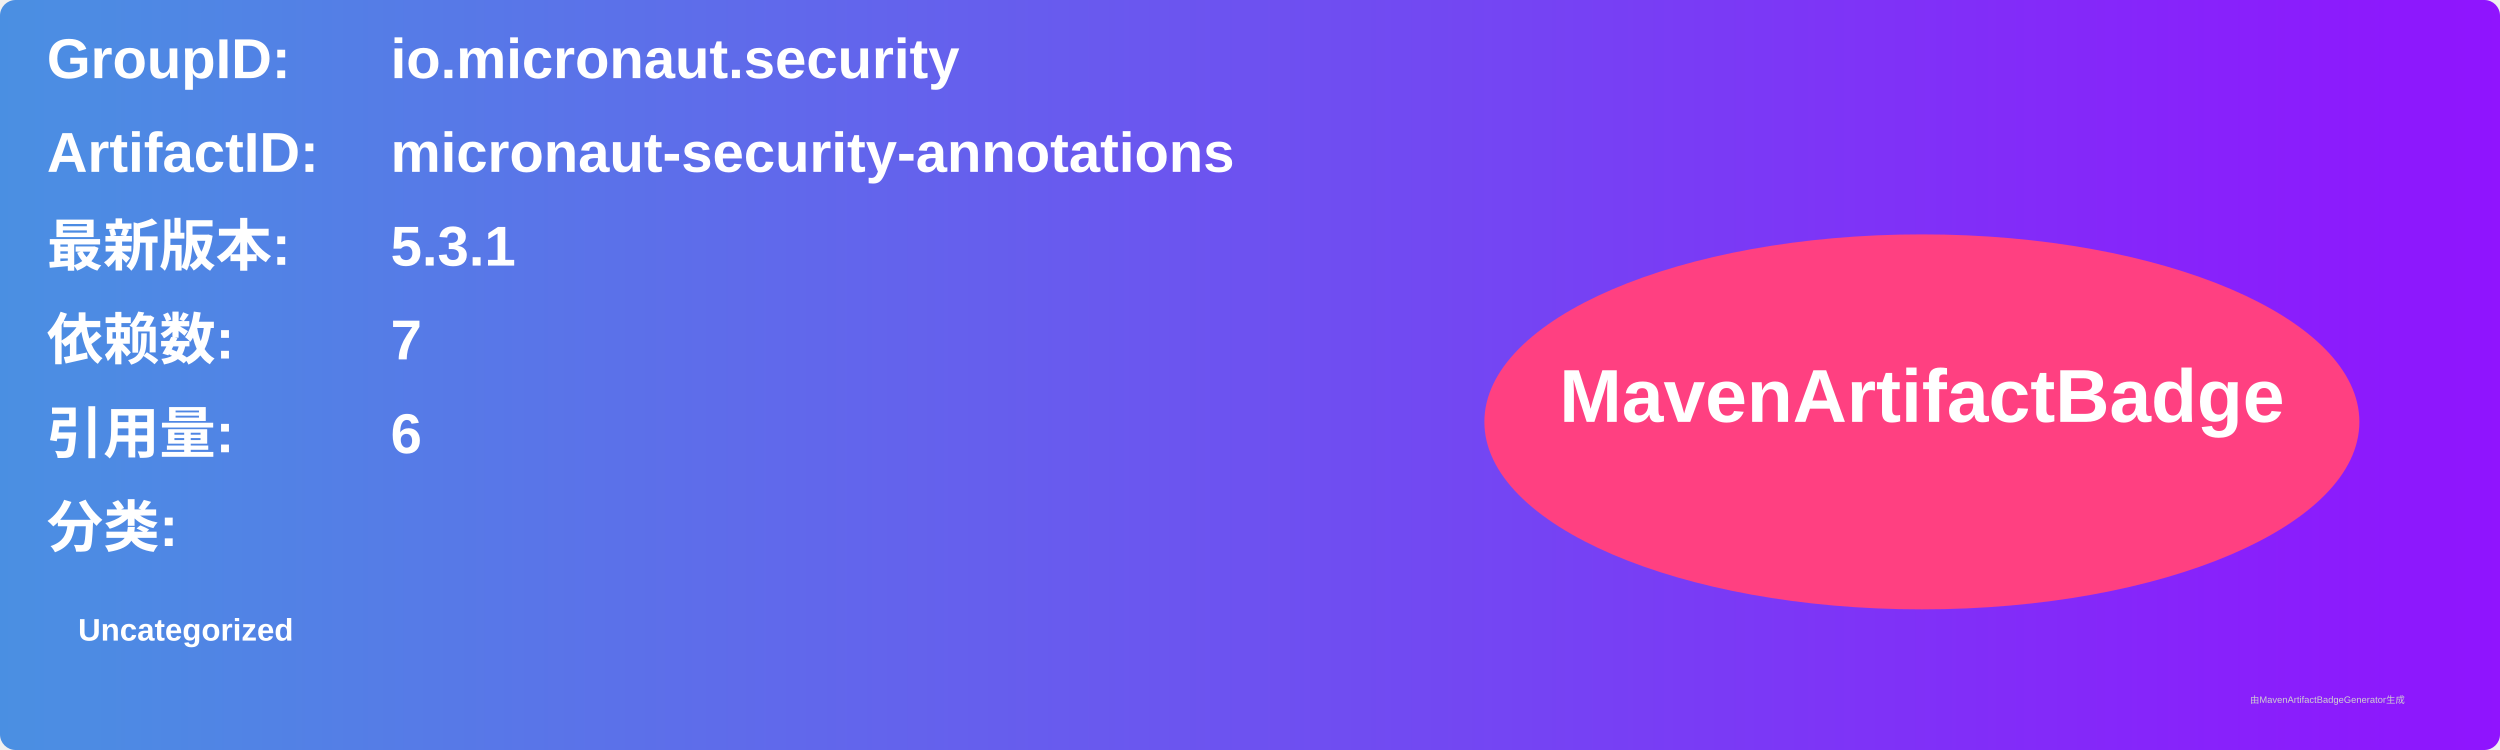
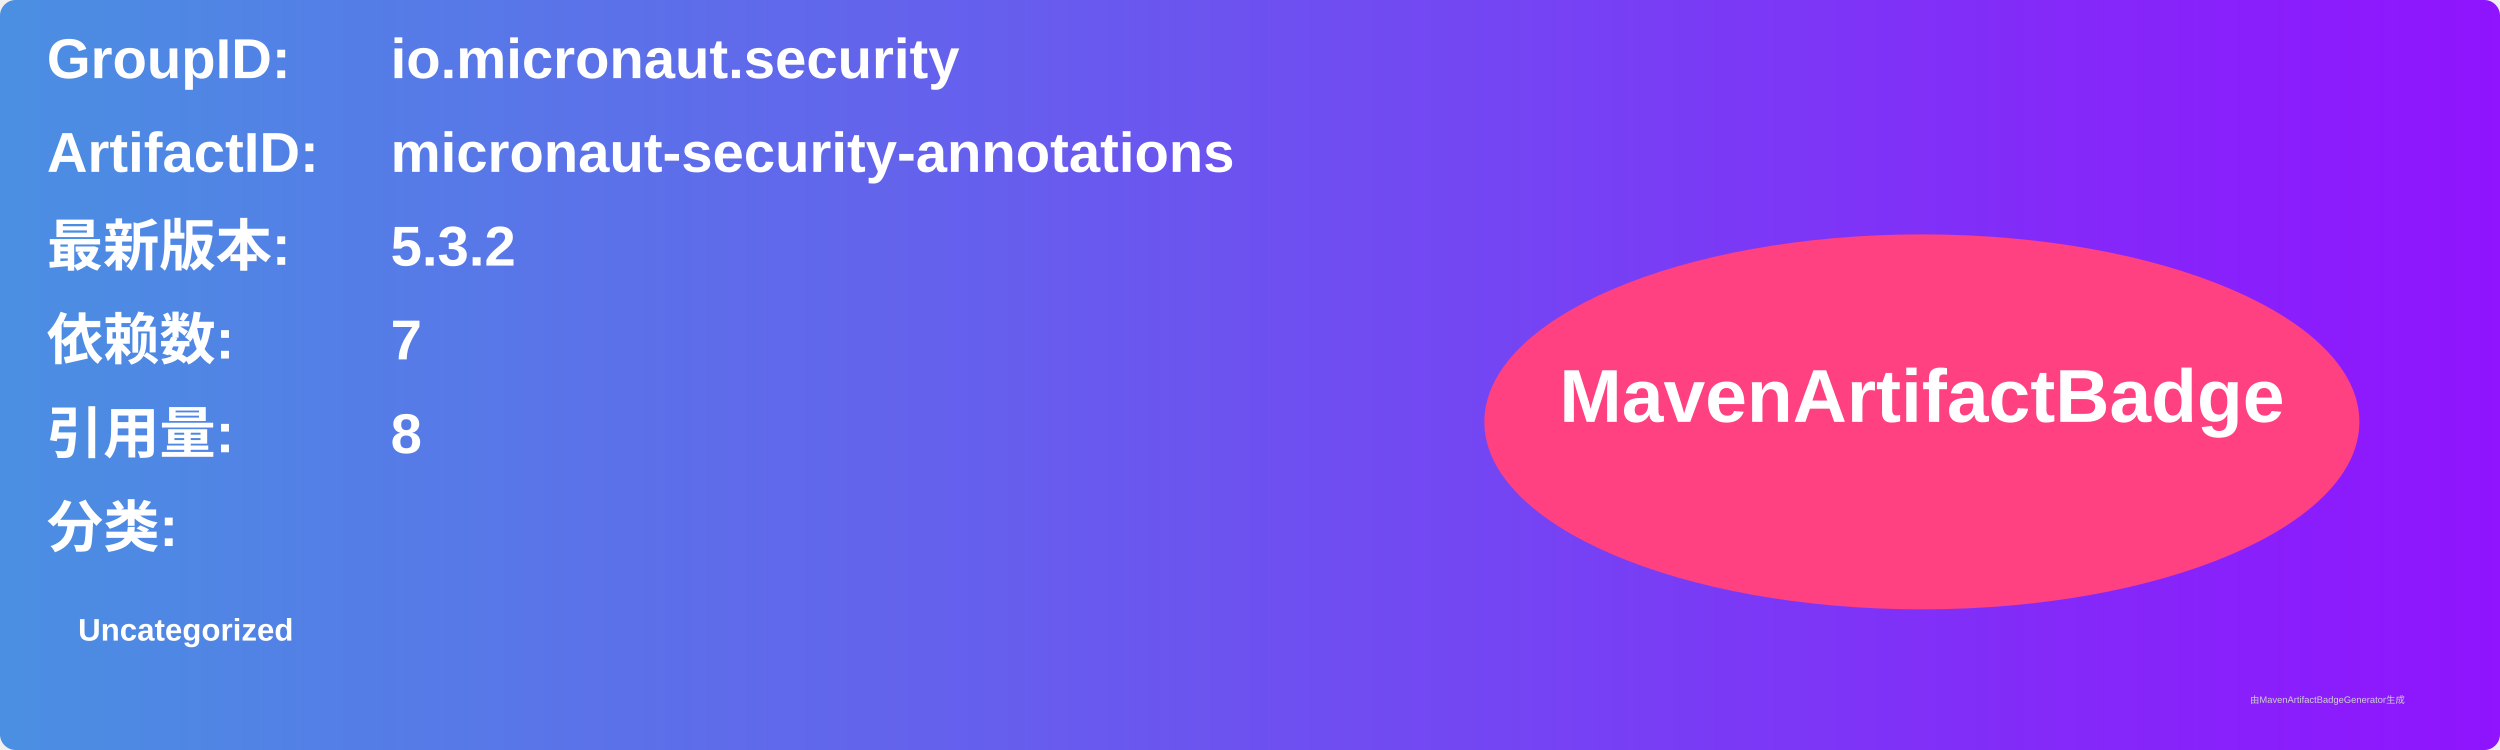
<svg xmlns="http://www.w3.org/2000/svg" width="800" height="240" viewBox="0 0 800 240">
  <linearGradient id="grad" x1="0%" y1="0%" x2="100%" y2="0%">
    <stop offset="0%" stop-color="#4a90e2" />
    <stop offset="100%" stop-color="#9013fe" />
  </linearGradient>
  <rect width="100%" height="100%" rx="5" ry="5" fill="url(#grad)" />
  <g transform="translate(15, 15)">
    <text x="0" y="10" font-family="Arial" font-size="18" fill="white" font-weight="bold" width="260">GroupID:</text>
    <text x="110" y="10" font-family="Arial" font-size="18" fill="white" font-weight="bold" width="460">io.micronaut.security</text>
    <text x="0" y="40" font-family="Arial" font-size="18" fill="white" font-weight="bold" width="260">ArtifactID:</text>
    <text x="110" y="40" font-family="Arial" font-size="18" fill="white" font-weight="bold" width="460">micronaut-security-annotations</text>
    <text x="0" y="70" font-family="Arial" font-size="18" fill="white" font-weight="bold">最新版本:</text>
    <text x="110" y="70" font-family="Arial" font-size="18" fill="white" font-weight="bold">
-       <tspan font-weight="bold">5.3.1</tspan>
+       <tspan font-weight="bold">5.3.2</tspan>
    </text>
    <text x="0" y="100" font-family="Arial" font-size="18" fill="white" font-weight="bold">依赖数: </text>
    <text x="110" y="100" font-family="Arial" font-size="18" fill="white">
      <tspan font-weight="bold">7</tspan>
    </text>
    <text x="0" y="130" font-family="Arial" font-size="18" fill="white" font-weight="bold">引用量: </text>
    <text x="110" y="130" font-family="Arial" font-size="18" fill="white">
-       <tspan font-weight="bold">6</tspan>
+       <tspan font-weight="bold">8</tspan>
    </text>
    <text x="0" y="160" font-family="Arial" font-size="18" fill="white" font-weight="bold">分类:</text>
    <text x="10" y="190" font-family="Arial" font-size="10" fill="white">
      <tspan font-weight="bold">Uncategorized</tspan>
    </text>
    <ellipse cx="600" cy="120" rx="140" ry="60" fill="#ff4081" />
    <text x="600" y="120" text-anchor="middle" font-family="Arial" font-size="24" fill="white" font-weight="bold">MavenArtifactBadge</text>
  </g>
  <text x="720" y="225" font-family="Arial" font-size="3" fill="#d0d0d0">由MavenArtifactBadgeGenerator生成</text>
</svg>
